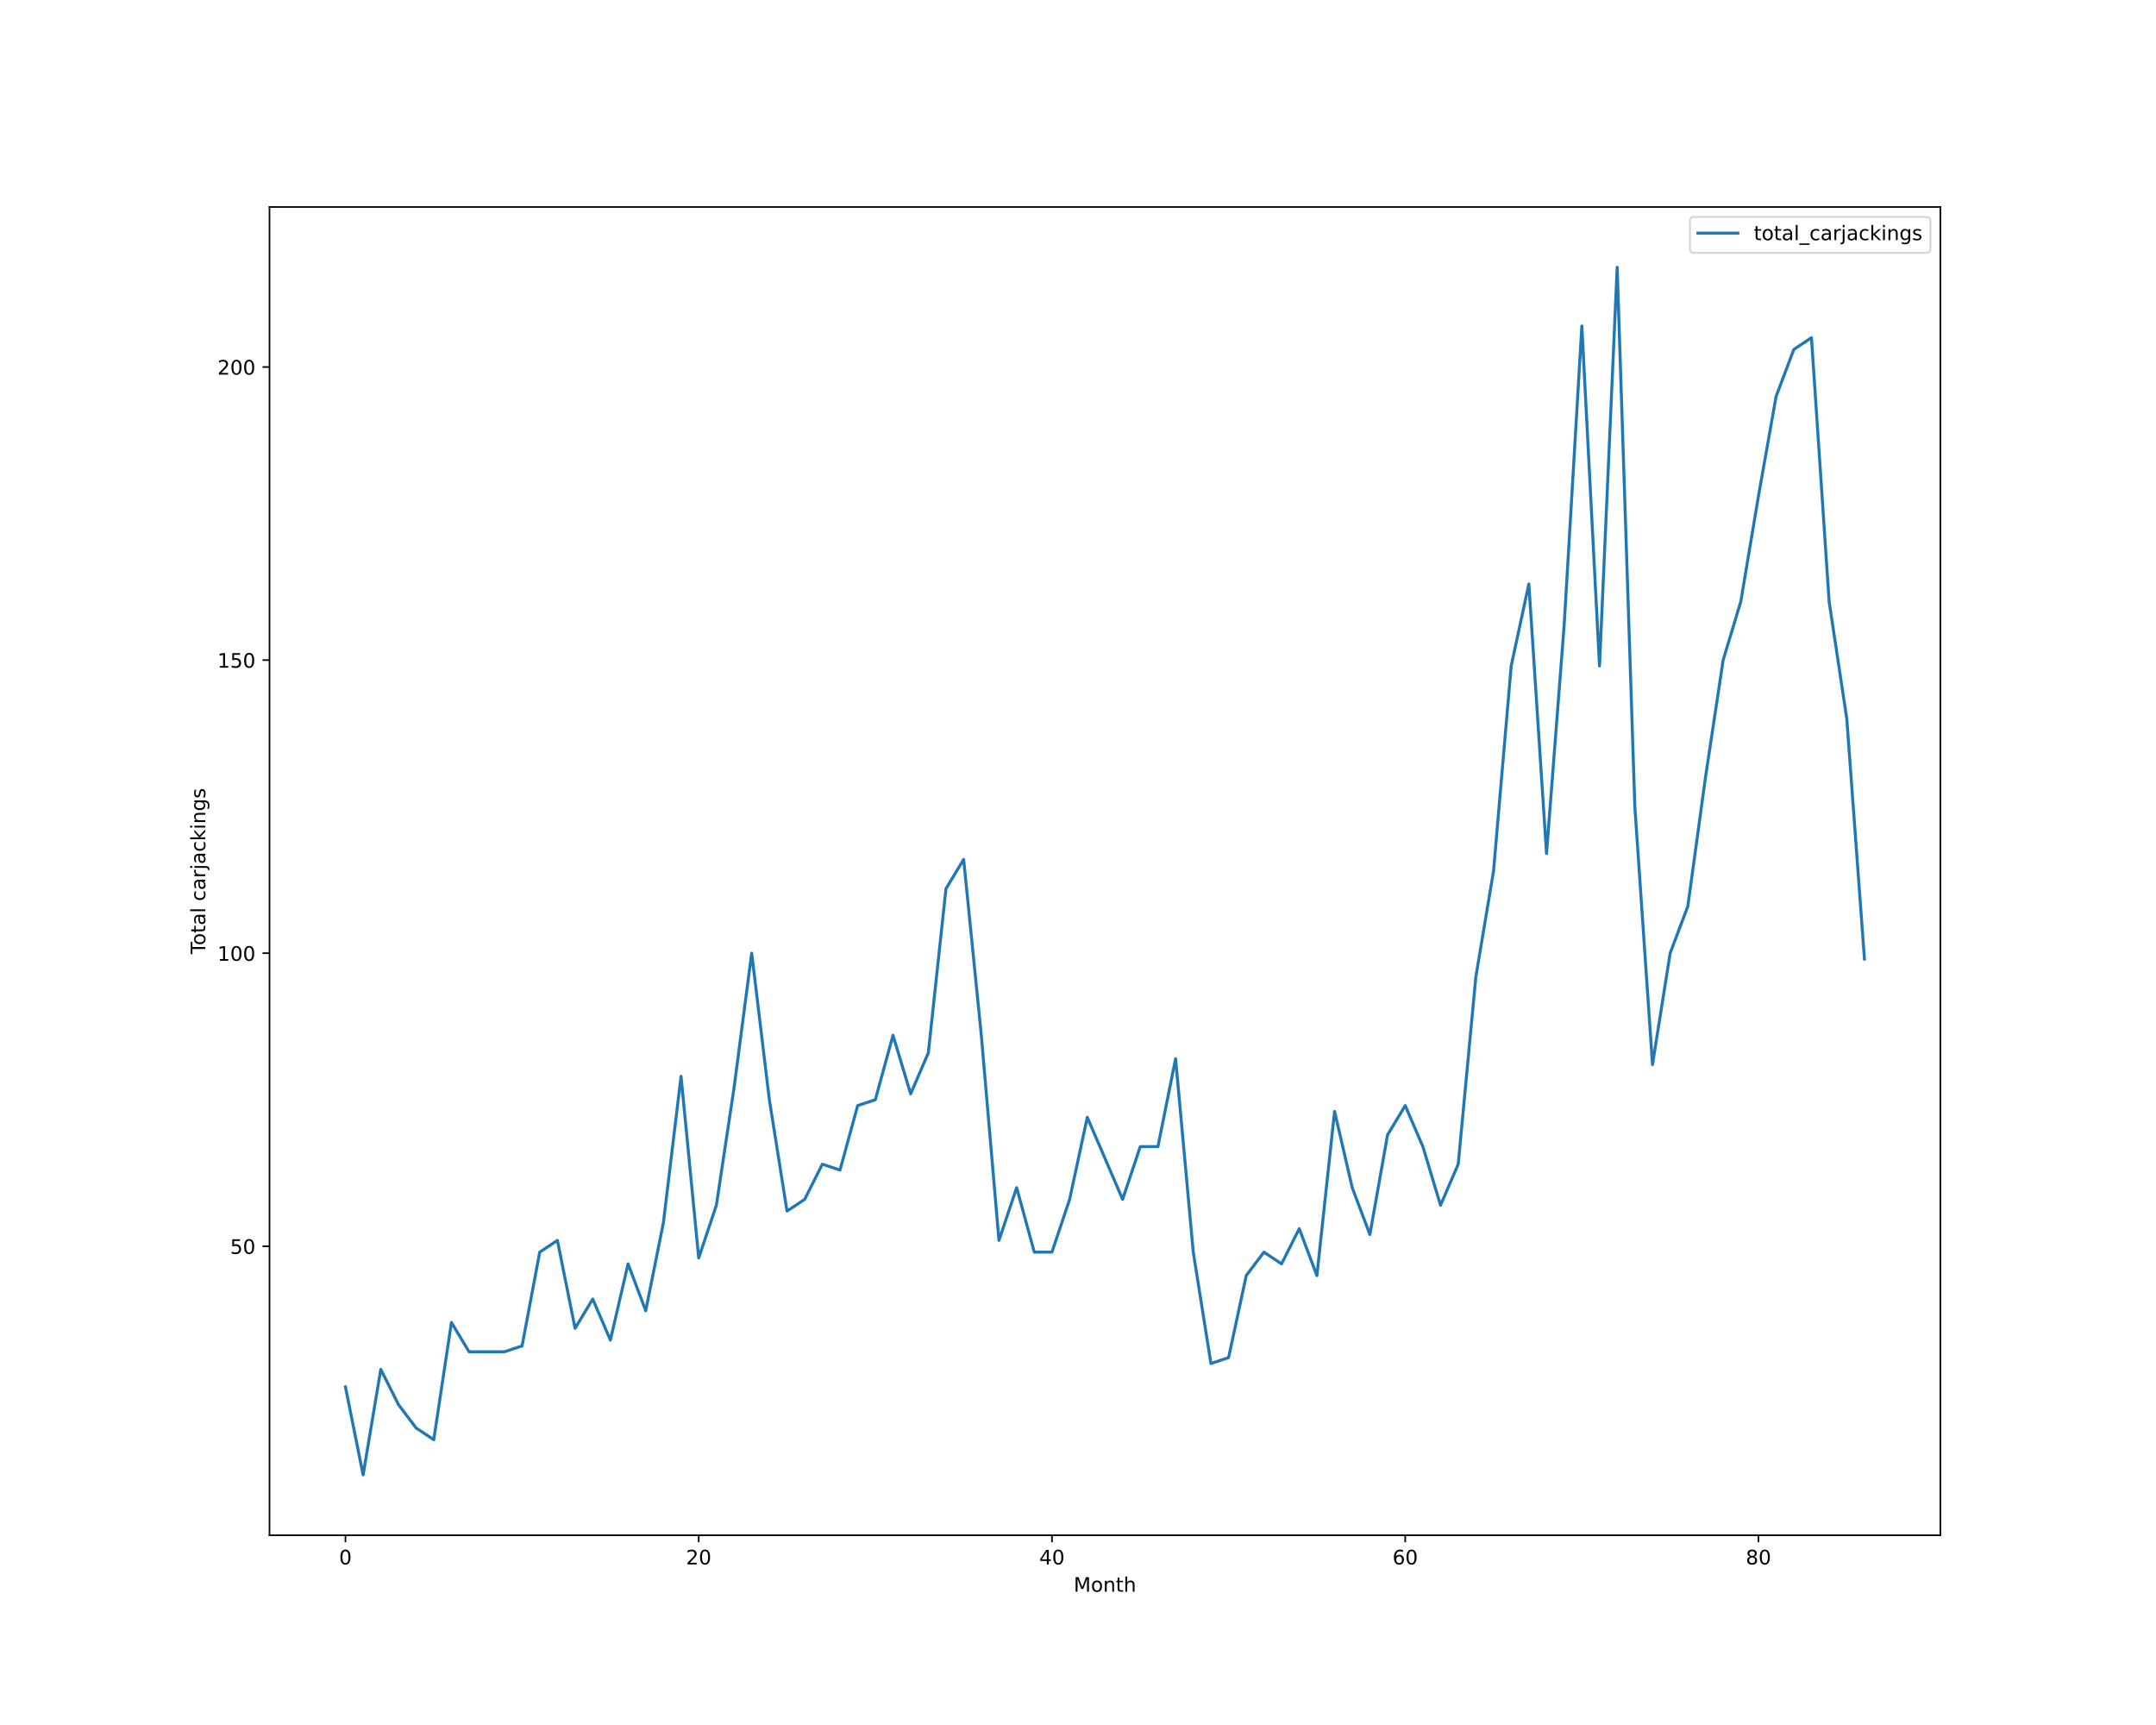
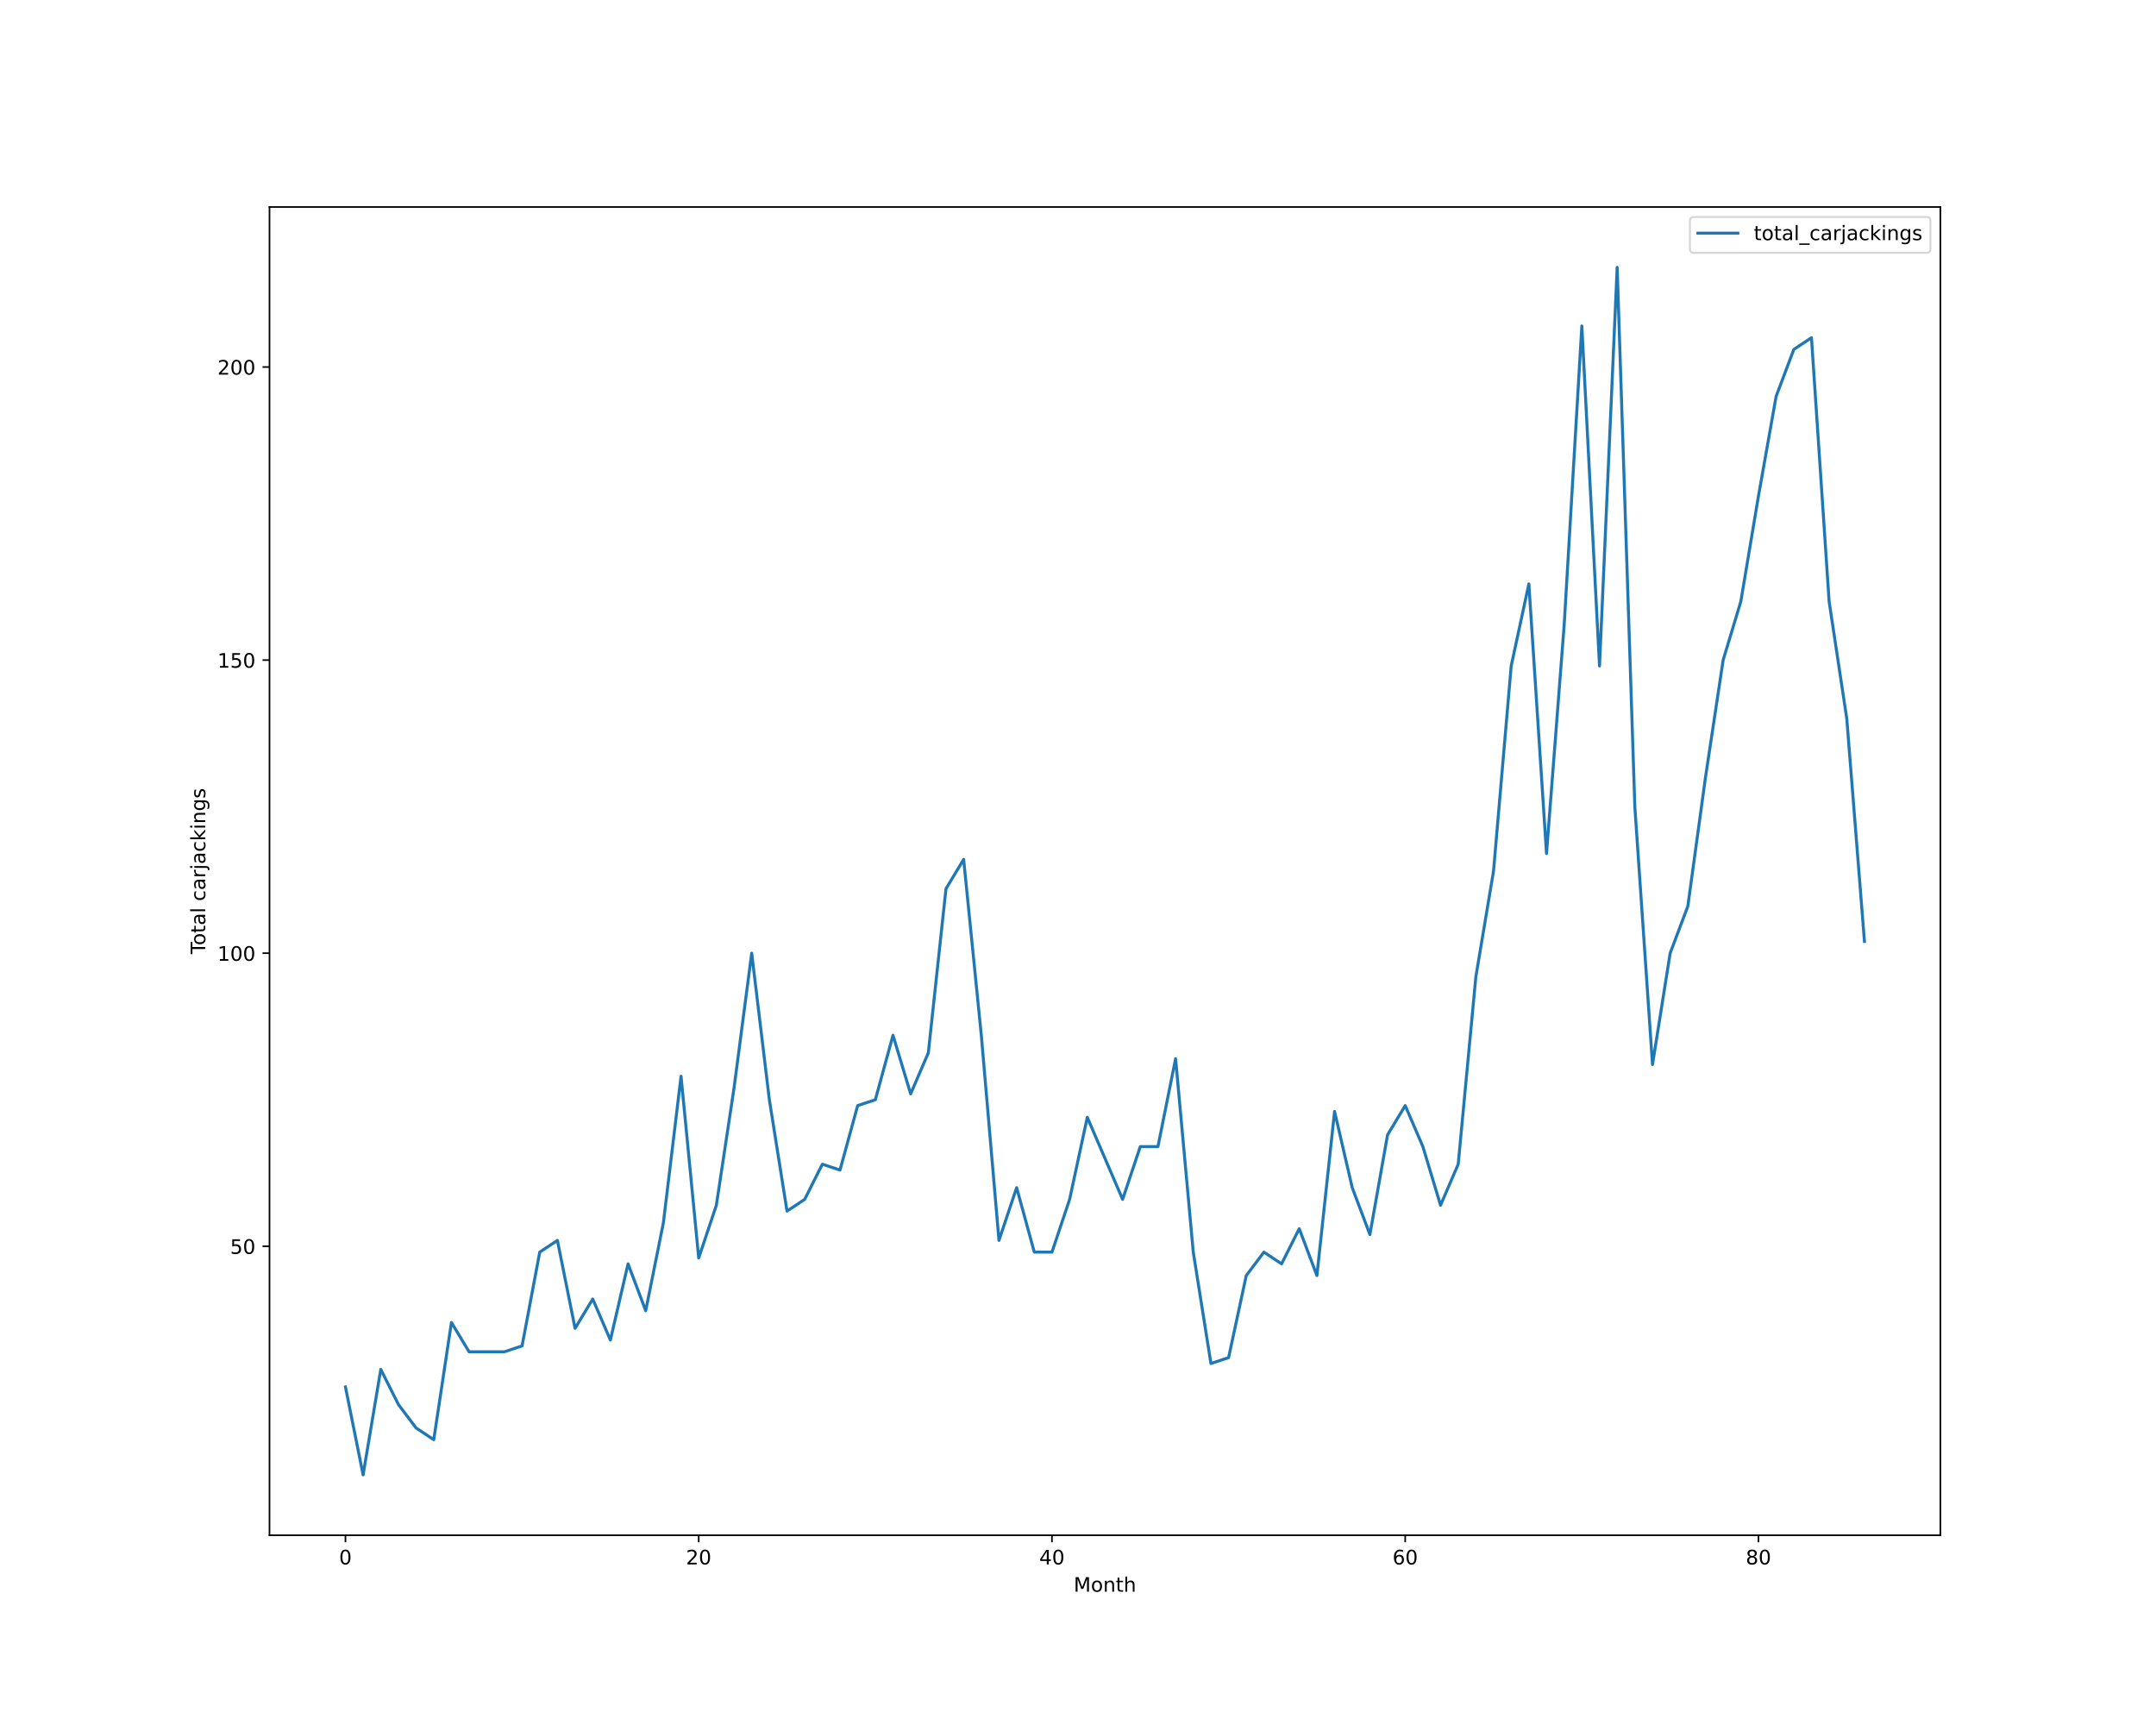
<svg xmlns="http://www.w3.org/2000/svg" xmlns:xlink="http://www.w3.org/1999/xlink" height="864pt" version="1.1" viewBox="0 0 1080 864" width="1080pt">
  <defs>
    <style type="text/css">*{stroke-linecap:butt;stroke-linejoin:round;}</style>
  </defs>
  <g id="figure_1">
    <g id="patch_1">
      <path d="M 0 864  L 1080 864  L 1080 0  L 0 0  z " style="fill:#ffffff;" />
    </g>
    <g id="axes_1">
      <g id="patch_2">
        <path d="M 135 768.96  L 972 768.96  L 972 103.68  L 135 103.68  z " style="fill:#ffffff;" />
      </g>
      <g id="matplotlib.axis_1">
        <g id="xtick_1">
          <g id="line2d_1">
            <defs>
-               <path d="M 0 0  L 0 3.5  " id="m34dc43572b" style="stroke:#000000;stroke-width:0.8;" />
-             </defs>
-             <g>
-               <use style="stroke:#000000;stroke-width:0.8;" x="173.045" xlink:href="#m34dc43572b" y="768.96" />
+               <path d="M 0 0  L 0 3.5  " id="m307d32ec3a" style="stroke:#000000;stroke-width:0.8;" />
+             </defs>
+             <g>
+               <use style="stroke:#000000;stroke-width:0.8;" x="173.045" xlink:href="#m307d32ec3a" y="768.96" />
            </g>
          </g>
          <g id="text_1">
            <g transform="translate(169.8642 783.5584)scale(0.1 -0.1)">
              <defs>
                <path d="M 2034 4250  Q 1547 4250 1301 3770  Q 1056 3291 1056 2328  Q 1056 1369 1301 889  Q 1547 409 2034 409  Q 2525 409 2770 889  Q 3016 1369 3016 2328  Q 3016 3291 2770 3770  Q 2525 4250 2034 4250  z M 2034 4750  Q 2819 4750 3233 4129  Q 3647 3509 3647 2328  Q 3647 1150 3233 529  Q 2819 -91 2034 -91  Q 1250 -91 836 529  Q 422 1150 422 2328  Q 422 3509 836 4129  Q 1250 4750 2034 4750  z " id="DejaVuSans-30" transform="scale(0.015625)" />
              </defs>
              <use xlink:href="#DejaVuSans-30" />
            </g>
          </g>
        </g>
        <g id="xtick_2">
          <g id="line2d_2">
            <g>
-               <use style="stroke:#000000;stroke-width:0.8;" x="350.001" xlink:href="#m34dc43572b" y="768.96" />
+               <use style="stroke:#000000;stroke-width:0.8;" x="350.001" xlink:href="#m307d32ec3a" y="768.96" />
            </g>
          </g>
          <g id="text_2">
            <g transform="translate(343.6386 783.5584)scale(0.1 -0.1)">
              <defs>
                <path d="M 1228 531  L 3431 531  L 3431 0  L 469 0  L 469 531  Q 828 903 1448 1529  Q 2069 2156 2228 2338  Q 2531 2678 2651 2914  Q 2772 3150 2772 3378  Q 2772 3750 2511 3984  Q 2250 4219 1831 4219  Q 1534 4219 1204 4116  Q 875 4013 500 3803  L 500 4441  Q 881 4594 1212 4672  Q 1544 4750 1819 4750  Q 2544 4750 2975 4387  Q 3406 4025 3406 3419  Q 3406 3131 3298 2873  Q 3191 2616 2906 2266  Q 2828 2175 2409 1742  Q 1991 1309 1228 531  z " id="DejaVuSans-32" transform="scale(0.015625)" />
              </defs>
              <use xlink:href="#DejaVuSans-32" />
              <use x="63.623" xlink:href="#DejaVuSans-30" />
            </g>
          </g>
        </g>
        <g id="xtick_3">
          <g id="line2d_3">
            <g>
-               <use style="stroke:#000000;stroke-width:0.8;" x="526.957" xlink:href="#m34dc43572b" y="768.96" />
+               <use style="stroke:#000000;stroke-width:0.8;" x="526.957" xlink:href="#m307d32ec3a" y="768.96" />
            </g>
          </g>
          <g id="text_3">
            <g transform="translate(520.5942 783.5584)scale(0.1 -0.1)">
              <defs>
                <path d="M 2419 4116  L 825 1625  L 2419 1625  L 2419 4116  z M 2253 4666  L 3047 4666  L 3047 1625  L 3713 1625  L 3713 1100  L 3047 1100  L 3047 0  L 2419 0  L 2419 1100  L 313 1100  L 313 1709  L 2253 4666  z " id="DejaVuSans-34" transform="scale(0.015625)" />
              </defs>
              <use xlink:href="#DejaVuSans-34" />
              <use x="63.623" xlink:href="#DejaVuSans-30" />
            </g>
          </g>
        </g>
        <g id="xtick_4">
          <g id="line2d_4">
            <g>
-               <use style="stroke:#000000;stroke-width:0.8;" x="703.912" xlink:href="#m34dc43572b" y="768.96" />
+               <use style="stroke:#000000;stroke-width:0.8;" x="703.912" xlink:href="#m307d32ec3a" y="768.96" />
            </g>
          </g>
          <g id="text_4">
            <g transform="translate(697.5498 783.5584)scale(0.1 -0.1)">
              <defs>
                <path d="M 2113 2584  Q 1688 2584 1439 2293  Q 1191 2003 1191 1497  Q 1191 994 1439 701  Q 1688 409 2113 409  Q 2538 409 2786 701  Q 3034 994 3034 1497  Q 3034 2003 2786 2293  Q 2538 2584 2113 2584  z M 3366 4563  L 3366 3988  Q 3128 4100 2886 4159  Q 2644 4219 2406 4219  Q 1781 4219 1451 3797  Q 1122 3375 1075 2522  Q 1259 2794 1537 2939  Q 1816 3084 2150 3084  Q 2853 3084 3261 2657  Q 3669 2231 3669 1497  Q 3669 778 3244 343  Q 2819 -91 2113 -91  Q 1303 -91 875 529  Q 447 1150 447 2328  Q 447 3434 972 4092  Q 1497 4750 2381 4750  Q 2619 4750 2861 4703  Q 3103 4656 3366 4563  z " id="DejaVuSans-36" transform="scale(0.015625)" />
              </defs>
              <use xlink:href="#DejaVuSans-36" />
              <use x="63.623" xlink:href="#DejaVuSans-30" />
            </g>
          </g>
        </g>
        <g id="xtick_5">
          <g id="line2d_5">
            <g>
-               <use style="stroke:#000000;stroke-width:0.8;" x="880.868" xlink:href="#m34dc43572b" y="768.96" />
+               <use style="stroke:#000000;stroke-width:0.8;" x="880.868" xlink:href="#m307d32ec3a" y="768.96" />
            </g>
          </g>
          <g id="text_5">
            <g transform="translate(874.5054 783.5584)scale(0.1 -0.1)">
              <defs>
                <path d="M 2034 2216  Q 1584 2216 1326 1975  Q 1069 1734 1069 1313  Q 1069 891 1326 650  Q 1584 409 2034 409  Q 2484 409 2743 651  Q 3003 894 3003 1313  Q 3003 1734 2745 1975  Q 2488 2216 2034 2216  z M 1403 2484  Q 997 2584 770 2862  Q 544 3141 544 3541  Q 544 4100 942 4425  Q 1341 4750 2034 4750  Q 2731 4750 3128 4425  Q 3525 4100 3525 3541  Q 3525 3141 3298 2862  Q 3072 2584 2669 2484  Q 3125 2378 3379 2068  Q 3634 1759 3634 1313  Q 3634 634 3220 271  Q 2806 -91 2034 -91  Q 1263 -91 848 271  Q 434 634 434 1313  Q 434 1759 690 2068  Q 947 2378 1403 2484  z M 1172 3481  Q 1172 3119 1398 2916  Q 1625 2713 2034 2713  Q 2441 2713 2670 2916  Q 2900 3119 2900 3481  Q 2900 3844 2670 4047  Q 2441 4250 2034 4250  Q 1625 4250 1398 4047  Q 1172 3844 1172 3481  z " id="DejaVuSans-38" transform="scale(0.015625)" />
              </defs>
              <use xlink:href="#DejaVuSans-38" />
              <use x="63.623" xlink:href="#DejaVuSans-30" />
            </g>
          </g>
        </g>
        <g id="text_6">
          <g transform="translate(537.8289 797.2366)scale(0.1 -0.1)">
            <defs>
              <path d="M 628 4666  L 1569 4666  L 2759 1491  L 3956 4666  L 4897 4666  L 4897 0  L 4281 0  L 4281 4097  L 3078 897  L 2444 897  L 1241 4097  L 1241 0  L 628 0  L 628 4666  z " id="DejaVuSans-4d" transform="scale(0.015625)" />
              <path d="M 1959 3097  Q 1497 3097 1228 2736  Q 959 2375 959 1747  Q 959 1119 1226 758  Q 1494 397 1959 397  Q 2419 397 2687 759  Q 2956 1122 2956 1747  Q 2956 2369 2687 2733  Q 2419 3097 1959 3097  z M 1959 3584  Q 2709 3584 3137 3096  Q 3566 2609 3566 1747  Q 3566 888 3137 398  Q 2709 -91 1959 -91  Q 1206 -91 779 398  Q 353 888 353 1747  Q 353 2609 779 3096  Q 1206 3584 1959 3584  z " id="DejaVuSans-6f" transform="scale(0.015625)" />
              <path d="M 3513 2113  L 3513 0  L 2938 0  L 2938 2094  Q 2938 2591 2744 2837  Q 2550 3084 2163 3084  Q 1697 3084 1428 2787  Q 1159 2491 1159 1978  L 1159 0  L 581 0  L 581 3500  L 1159 3500  L 1159 2956  Q 1366 3272 1645 3428  Q 1925 3584 2291 3584  Q 2894 3584 3203 3211  Q 3513 2838 3513 2113  z " id="DejaVuSans-6e" transform="scale(0.015625)" />
              <path d="M 1172 4494  L 1172 3500  L 2356 3500  L 2356 3053  L 1172 3053  L 1172 1153  Q 1172 725 1289 603  Q 1406 481 1766 481  L 2356 481  L 2356 0  L 1766 0  Q 1100 0 847 248  Q 594 497 594 1153  L 594 3053  L 172 3053  L 172 3500  L 594 3500  L 594 4494  L 1172 4494  z " id="DejaVuSans-74" transform="scale(0.015625)" />
              <path d="M 3513 2113  L 3513 0  L 2938 0  L 2938 2094  Q 2938 2591 2744 2837  Q 2550 3084 2163 3084  Q 1697 3084 1428 2787  Q 1159 2491 1159 1978  L 1159 0  L 581 0  L 581 4863  L 1159 4863  L 1159 2956  Q 1366 3272 1645 3428  Q 1925 3584 2291 3584  Q 2894 3584 3203 3211  Q 3513 2838 3513 2113  z " id="DejaVuSans-68" transform="scale(0.015625)" />
            </defs>
            <use xlink:href="#DejaVuSans-4d" />
            <use x="86.279" xlink:href="#DejaVuSans-6f" />
            <use x="147.461" xlink:href="#DejaVuSans-6e" />
            <use x="210.84" xlink:href="#DejaVuSans-74" />
            <use x="250.049" xlink:href="#DejaVuSans-68" />
          </g>
        </g>
      </g>
      <g id="matplotlib.axis_2">
        <g id="ytick_1">
          <g id="line2d_6">
            <defs>
-               <path d="M 0 0  L -3.5 0  " id="me20e7c10c8" style="stroke:#000000;stroke-width:0.8;" />
-             </defs>
-             <g>
-               <use style="stroke:#000000;stroke-width:0.8;" x="135" xlink:href="#me20e7c10c8" y="624.219" />
+               <path d="M 0 0  L -3.5 0  " id="m63bfd61362" style="stroke:#000000;stroke-width:0.8;" />
+             </defs>
+             <g>
+               <use style="stroke:#000000;stroke-width:0.8;" x="135" xlink:href="#m63bfd61362" y="624.219" />
            </g>
          </g>
          <g id="text_7">
            <g transform="translate(115.275 628.0182)scale(0.1 -0.1)">
              <defs>
                <path d="M 691 4666  L 3169 4666  L 3169 4134  L 1269 4134  L 1269 2991  Q 1406 3038 1543 3061  Q 1681 3084 1819 3084  Q 2600 3084 3056 2656  Q 3513 2228 3513 1497  Q 3513 744 3044 326  Q 2575 -91 1722 -91  Q 1428 -91 1123 -41  Q 819 9 494 109  L 494 744  Q 775 591 1075 516  Q 1375 441 1709 441  Q 2250 441 2565 725  Q 2881 1009 2881 1497  Q 2881 1984 2565 2268  Q 2250 2553 1709 2553  Q 1456 2553 1204 2497  Q 953 2441 691 2322  L 691 4666  z " id="DejaVuSans-35" transform="scale(0.015625)" />
              </defs>
              <use xlink:href="#DejaVuSans-35" />
              <use x="63.623" xlink:href="#DejaVuSans-30" />
            </g>
          </g>
        </g>
        <g id="ytick_2">
          <g id="line2d_7">
            <g>
-               <use style="stroke:#000000;stroke-width:0.8;" x="135" xlink:href="#me20e7c10c8" y="477.423" />
+               <use style="stroke:#000000;stroke-width:0.8;" x="135" xlink:href="#m63bfd61362" y="477.423" />
            </g>
          </g>
          <g id="text_8">
            <g transform="translate(108.9125 481.2221)scale(0.1 -0.1)">
              <defs>
                <path d="M 794 531  L 1825 531  L 1825 4091  L 703 3866  L 703 4441  L 1819 4666  L 2450 4666  L 2450 531  L 3481 531  L 3481 0  L 794 0  L 794 531  z " id="DejaVuSans-31" transform="scale(0.015625)" />
              </defs>
              <use xlink:href="#DejaVuSans-31" />
              <use x="63.623" xlink:href="#DejaVuSans-30" />
              <use x="127.246" xlink:href="#DejaVuSans-30" />
            </g>
          </g>
        </g>
        <g id="ytick_3">
          <g id="line2d_8">
            <g>
-               <use style="stroke:#000000;stroke-width:0.8;" x="135" xlink:href="#me20e7c10c8" y="330.627" />
+               <use style="stroke:#000000;stroke-width:0.8;" x="135" xlink:href="#m63bfd61362" y="330.627" />
            </g>
          </g>
          <g id="text_9">
            <g transform="translate(108.9125 334.426)scale(0.1 -0.1)">
              <use xlink:href="#DejaVuSans-31" />
              <use x="63.623" xlink:href="#DejaVuSans-35" />
              <use x="127.246" xlink:href="#DejaVuSans-30" />
            </g>
          </g>
        </g>
        <g id="ytick_4">
          <g id="line2d_9">
            <g>
-               <use style="stroke:#000000;stroke-width:0.8;" x="135" xlink:href="#me20e7c10c8" y="183.831" />
+               <use style="stroke:#000000;stroke-width:0.8;" x="135" xlink:href="#m63bfd61362" y="183.831" />
            </g>
          </g>
          <g id="text_10">
            <g transform="translate(108.9125 187.6299)scale(0.1 -0.1)">
              <use xlink:href="#DejaVuSans-32" />
              <use x="63.623" xlink:href="#DejaVuSans-30" />
              <use x="127.246" xlink:href="#DejaVuSans-30" />
            </g>
          </g>
        </g>
        <g id="text_11">
          <g transform="translate(102.8328 477.8888)rotate(-90)scale(0.1 -0.1)">
            <defs>
              <path d="M -19 4666  L 3928 4666  L 3928 4134  L 2272 4134  L 2272 0  L 1638 0  L 1638 4134  L -19 4134  L -19 4666  z " id="DejaVuSans-54" transform="scale(0.015625)" />
              <path d="M 2194 1759  Q 1497 1759 1228 1600  Q 959 1441 959 1056  Q 959 750 1161 570  Q 1363 391 1709 391  Q 2188 391 2477 730  Q 2766 1069 2766 1631  L 2766 1759  L 2194 1759  z M 3341 1997  L 3341 0  L 2766 0  L 2766 531  Q 2569 213 2275 61  Q 1981 -91 1556 -91  Q 1019 -91 701 211  Q 384 513 384 1019  Q 384 1609 779 1909  Q 1175 2209 1959 2209  L 2766 2209  L 2766 2266  Q 2766 2663 2505 2880  Q 2244 3097 1772 3097  Q 1472 3097 1187 3025  Q 903 2953 641 2809  L 641 3341  Q 956 3463 1253 3523  Q 1550 3584 1831 3584  Q 2591 3584 2966 3190  Q 3341 2797 3341 1997  z " id="DejaVuSans-61" transform="scale(0.015625)" />
              <path d="M 603 4863  L 1178 4863  L 1178 0  L 603 0  L 603 4863  z " id="DejaVuSans-6c" transform="scale(0.015625)" />
              <path id="DejaVuSans-20" transform="scale(0.015625)" />
              <path d="M 3122 3366  L 3122 2828  Q 2878 2963 2633 3030  Q 2388 3097 2138 3097  Q 1578 3097 1268 2742  Q 959 2388 959 1747  Q 959 1106 1268 751  Q 1578 397 2138 397  Q 2388 397 2633 464  Q 2878 531 3122 666  L 3122 134  Q 2881 22 2623 -34  Q 2366 -91 2075 -91  Q 1284 -91 818 406  Q 353 903 353 1747  Q 353 2603 823 3093  Q 1294 3584 2113 3584  Q 2378 3584 2631 3529  Q 2884 3475 3122 3366  z " id="DejaVuSans-63" transform="scale(0.015625)" />
              <path d="M 2631 2963  Q 2534 3019 2420 3045  Q 2306 3072 2169 3072  Q 1681 3072 1420 2755  Q 1159 2438 1159 1844  L 1159 0  L 581 0  L 581 3500  L 1159 3500  L 1159 2956  Q 1341 3275 1631 3429  Q 1922 3584 2338 3584  Q 2397 3584 2469 3576  Q 2541 3569 2628 3553  L 2631 2963  z " id="DejaVuSans-72" transform="scale(0.015625)" />
              <path d="M 603 3500  L 1178 3500  L 1178 -63  Q 1178 -731 923 -1031  Q 669 -1331 103 -1331  L -116 -1331  L -116 -844  L 38 -844  Q 366 -844 484 -692  Q 603 -541 603 -63  L 603 3500  z M 603 4863  L 1178 4863  L 1178 4134  L 603 4134  L 603 4863  z " id="DejaVuSans-6a" transform="scale(0.015625)" />
              <path d="M 581 4863  L 1159 4863  L 1159 1991  L 2875 3500  L 3609 3500  L 1753 1863  L 3688 0  L 2938 0  L 1159 1709  L 1159 0  L 581 0  L 581 4863  z " id="DejaVuSans-6b" transform="scale(0.015625)" />
              <path d="M 603 3500  L 1178 3500  L 1178 0  L 603 0  L 603 3500  z M 603 4863  L 1178 4863  L 1178 4134  L 603 4134  L 603 4863  z " id="DejaVuSans-69" transform="scale(0.015625)" />
              <path d="M 2906 1791  Q 2906 2416 2648 2759  Q 2391 3103 1925 3103  Q 1463 3103 1205 2759  Q 947 2416 947 1791  Q 947 1169 1205 825  Q 1463 481 1925 481  Q 2391 481 2648 825  Q 2906 1169 2906 1791  z M 3481 434  Q 3481 -459 3084 -895  Q 2688 -1331 1869 -1331  Q 1566 -1331 1297 -1286  Q 1028 -1241 775 -1147  L 775 -588  Q 1028 -725 1275 -790  Q 1522 -856 1778 -856  Q 2344 -856 2625 -561  Q 2906 -266 2906 331  L 2906 616  Q 2728 306 2450 153  Q 2172 0 1784 0  Q 1141 0 747 490  Q 353 981 353 1791  Q 353 2603 747 3093  Q 1141 3584 1784 3584  Q 2172 3584 2450 3431  Q 2728 3278 2906 2969  L 2906 3500  L 3481 3500  L 3481 434  z " id="DejaVuSans-67" transform="scale(0.015625)" />
              <path d="M 2834 3397  L 2834 2853  Q 2591 2978 2328 3040  Q 2066 3103 1784 3103  Q 1356 3103 1142 2972  Q 928 2841 928 2578  Q 928 2378 1081 2264  Q 1234 2150 1697 2047  L 1894 2003  Q 2506 1872 2764 1633  Q 3022 1394 3022 966  Q 3022 478 2636 193  Q 2250 -91 1575 -91  Q 1294 -91 989 -36  Q 684 19 347 128  L 347 722  Q 666 556 975 473  Q 1284 391 1588 391  Q 1994 391 2212 530  Q 2431 669 2431 922  Q 2431 1156 2273 1281  Q 2116 1406 1581 1522  L 1381 1569  Q 847 1681 609 1914  Q 372 2147 372 2553  Q 372 3047 722 3315  Q 1072 3584 1716 3584  Q 2034 3584 2315 3537  Q 2597 3491 2834 3397  z " id="DejaVuSans-73" transform="scale(0.015625)" />
            </defs>
            <use xlink:href="#DejaVuSans-54" />
            <use x="44.084" xlink:href="#DejaVuSans-6f" />
            <use x="105.266" xlink:href="#DejaVuSans-74" />
            <use x="144.475" xlink:href="#DejaVuSans-61" />
            <use x="205.754" xlink:href="#DejaVuSans-6c" />
            <use x="233.537" xlink:href="#DejaVuSans-20" />
            <use x="265.324" xlink:href="#DejaVuSans-63" />
            <use x="320.305" xlink:href="#DejaVuSans-61" />
            <use x="381.584" xlink:href="#DejaVuSans-72" />
            <use x="422.697" xlink:href="#DejaVuSans-6a" />
            <use x="450.48" xlink:href="#DejaVuSans-61" />
            <use x="511.76" xlink:href="#DejaVuSans-63" />
            <use x="566.74" xlink:href="#DejaVuSans-6b" />
            <use x="624.65" xlink:href="#DejaVuSans-69" />
            <use x="652.434" xlink:href="#DejaVuSans-6e" />
            <use x="715.812" xlink:href="#DejaVuSans-67" />
            <use x="779.289" xlink:href="#DejaVuSans-73" />
          </g>
        </g>
      </g>
      <g id="line2d_10">
-         <path clip-path="url(#p187a44b315)" d="M 173.045 694.681  L 181.893 738.72  L 190.741 685.873  L 199.589 703.489  L 208.437 715.233  L 217.284 721.104  L 226.132 662.386  L 234.98 677.066  L 243.828 677.066  L 252.675 677.066  L 261.523 674.13  L 270.371 627.155  L 279.219 621.283  L 288.067 665.322  L 296.914 650.642  L 305.762 671.194  L 314.61 633.027  L 323.458 656.514  L 332.305 612.475  L 341.153 539.077  L 350.001 630.091  L 358.849 603.668  L 367.697 544.949  L 376.544 477.423  L 385.392 550.821  L 394.24 606.603  L 403.088 600.732  L 411.936 583.116  L 420.783 586.052  L 429.631 553.757  L 438.479 550.821  L 447.327 518.526  L 456.174 547.885  L 465.022 527.334  L 473.87 445.128  L 482.718 430.448  L 491.566 518.526  L 500.413 621.283  L 509.261 594.86  L 518.109 627.155  L 526.957 627.155  L 535.804 600.732  L 544.652 559.629  L 553.5 580.18  L 562.348 600.732  L 571.196 574.308  L 580.043 574.308  L 588.891 530.27  L 597.739 627.155  L 606.587 682.937  L 615.434 680.002  L 624.282 638.899  L 633.13 627.155  L 641.978 633.027  L 650.826 615.411  L 659.673 638.899  L 668.521 556.693  L 677.369 594.86  L 686.217 618.347  L 695.064 568.437  L 703.912 553.757  L 712.76 574.308  L 721.608 603.668  L 730.456 583.116  L 739.303 489.167  L 748.151 436.32  L 756.999 333.563  L 765.847 292.46  L 774.695 427.512  L 783.542 313.011  L 792.39 163.279  L 801.238 333.563  L 810.086 133.92  L 818.933 404.025  L 827.781 533.205  L 836.629 477.423  L 845.477 453.936  L 854.325 389.345  L 863.172 330.627  L 872.02 301.268  L 880.868 248.421  L 889.716 198.51  L 898.563 175.023  L 907.411 169.151  L 916.259 301.268  L 925.107 359.986  L 933.955 480.359  " style="fill:none;stroke:#1f77b4;stroke-linecap:square;stroke-width:1.5;" />
+         <path clip-path="url(#p34198f6545)" d="M 173.045 694.681  L 181.893 738.72  L 190.741 685.873  L 199.589 703.489  L 208.437 715.233  L 217.284 721.104  L 226.132 662.386  L 234.98 677.066  L 243.828 677.066  L 252.675 677.066  L 261.523 674.13  L 270.371 627.155  L 279.219 621.283  L 288.067 665.322  L 296.914 650.642  L 305.762 671.194  L 314.61 633.027  L 323.458 656.514  L 332.305 612.475  L 341.153 539.077  L 350.001 630.091  L 358.849 603.668  L 367.697 544.949  L 376.544 477.423  L 385.392 550.821  L 394.24 606.603  L 403.088 600.732  L 411.936 583.116  L 420.783 586.052  L 429.631 553.757  L 438.479 550.821  L 447.327 518.526  L 456.174 547.885  L 465.022 527.334  L 473.87 445.128  L 482.718 430.448  L 491.566 518.526  L 500.413 621.283  L 509.261 594.86  L 518.109 627.155  L 526.957 627.155  L 535.804 600.732  L 544.652 559.629  L 553.5 580.18  L 562.348 600.732  L 571.196 574.308  L 580.043 574.308  L 588.891 530.27  L 597.739 627.155  L 606.587 682.937  L 615.434 680.002  L 624.282 638.899  L 633.13 627.155  L 641.978 633.027  L 650.826 615.411  L 659.673 638.899  L 668.521 556.693  L 677.369 594.86  L 686.217 618.347  L 695.064 568.437  L 703.912 553.757  L 712.76 574.308  L 721.608 603.668  L 730.456 583.116  L 739.303 489.167  L 748.151 436.32  L 756.999 333.563  L 765.847 292.46  L 774.695 427.512  L 783.542 313.011  L 792.39 163.279  L 801.238 333.563  L 810.086 133.92  L 818.933 404.025  L 827.781 533.205  L 836.629 477.423  L 845.477 453.936  L 854.325 389.345  L 863.172 330.627  L 872.02 301.268  L 880.868 248.421  L 889.716 198.51  L 898.563 175.023  L 907.411 169.151  L 916.259 301.268  L 925.107 359.986  L 933.955 471.551  " style="fill:none;stroke:#1f77b4;stroke-linecap:square;stroke-width:1.5;" />
      </g>
      <g id="patch_3">
        <path d="M 135 768.96  L 135 103.68  " style="fill:none;stroke:#000000;stroke-linecap:square;stroke-linejoin:miter;stroke-width:0.8;" />
      </g>
      <g id="patch_4">
        <path d="M 972 768.96  L 972 103.68  " style="fill:none;stroke:#000000;stroke-linecap:square;stroke-linejoin:miter;stroke-width:0.8;" />
      </g>
      <g id="patch_5">
        <path d="M 135 768.96  L 972 768.96  " style="fill:none;stroke:#000000;stroke-linecap:square;stroke-linejoin:miter;stroke-width:0.8;" />
      </g>
      <g id="patch_6">
        <path d="M 135 103.68  L 972 103.68  " style="fill:none;stroke:#000000;stroke-linecap:square;stroke-linejoin:miter;stroke-width:0.8;" />
      </g>
      <g id="legend_1">
        <g id="patch_7">
          <path d="M 848.528 126.636  L 965 126.636  Q 967 126.636 967 124.636  L 967 110.68  Q 967 108.68 965 108.68  L 848.528 108.68  Q 846.528 108.68 846.528 110.68  L 846.528 124.636  Q 846.528 126.636 848.528 126.636  z " style="fill:#ffffff;opacity:0.8;stroke:#cccccc;stroke-linejoin:miter;" />
        </g>
        <g id="line2d_11">
          <path d="M 850.528 116.778  L 870.528 116.778  " style="fill:none;stroke:#1f77b4;stroke-linecap:square;stroke-width:1.5;" />
        </g>
        <g id="line2d_12" />
        <g id="text_12">
          <g transform="translate(878.5281 120.2784)scale(0.1 -0.1)">
            <defs>
              <path d="M 3263 -1063  L 3263 -1509  L -63 -1509  L -63 -1063  L 3263 -1063  z " id="DejaVuSans-5f" transform="scale(0.015625)" />
            </defs>
            <use xlink:href="#DejaVuSans-74" />
            <use x="39.209" xlink:href="#DejaVuSans-6f" />
            <use x="100.391" xlink:href="#DejaVuSans-74" />
            <use x="139.6" xlink:href="#DejaVuSans-61" />
            <use x="200.879" xlink:href="#DejaVuSans-6c" />
            <use x="228.662" xlink:href="#DejaVuSans-5f" />
            <use x="278.662" xlink:href="#DejaVuSans-63" />
            <use x="333.643" xlink:href="#DejaVuSans-61" />
            <use x="394.922" xlink:href="#DejaVuSans-72" />
            <use x="436.035" xlink:href="#DejaVuSans-6a" />
            <use x="463.818" xlink:href="#DejaVuSans-61" />
            <use x="525.098" xlink:href="#DejaVuSans-63" />
            <use x="580.078" xlink:href="#DejaVuSans-6b" />
            <use x="637.988" xlink:href="#DejaVuSans-69" />
            <use x="665.771" xlink:href="#DejaVuSans-6e" />
            <use x="729.15" xlink:href="#DejaVuSans-67" />
            <use x="792.627" xlink:href="#DejaVuSans-73" />
          </g>
        </g>
      </g>
    </g>
  </g>
  <defs>
-     <clipPath id="p187a44b315">
+     <clipPath id="p34198f6545">
      <rect height="665.28" width="837" x="135" y="103.68" />
    </clipPath>
  </defs>
</svg>
